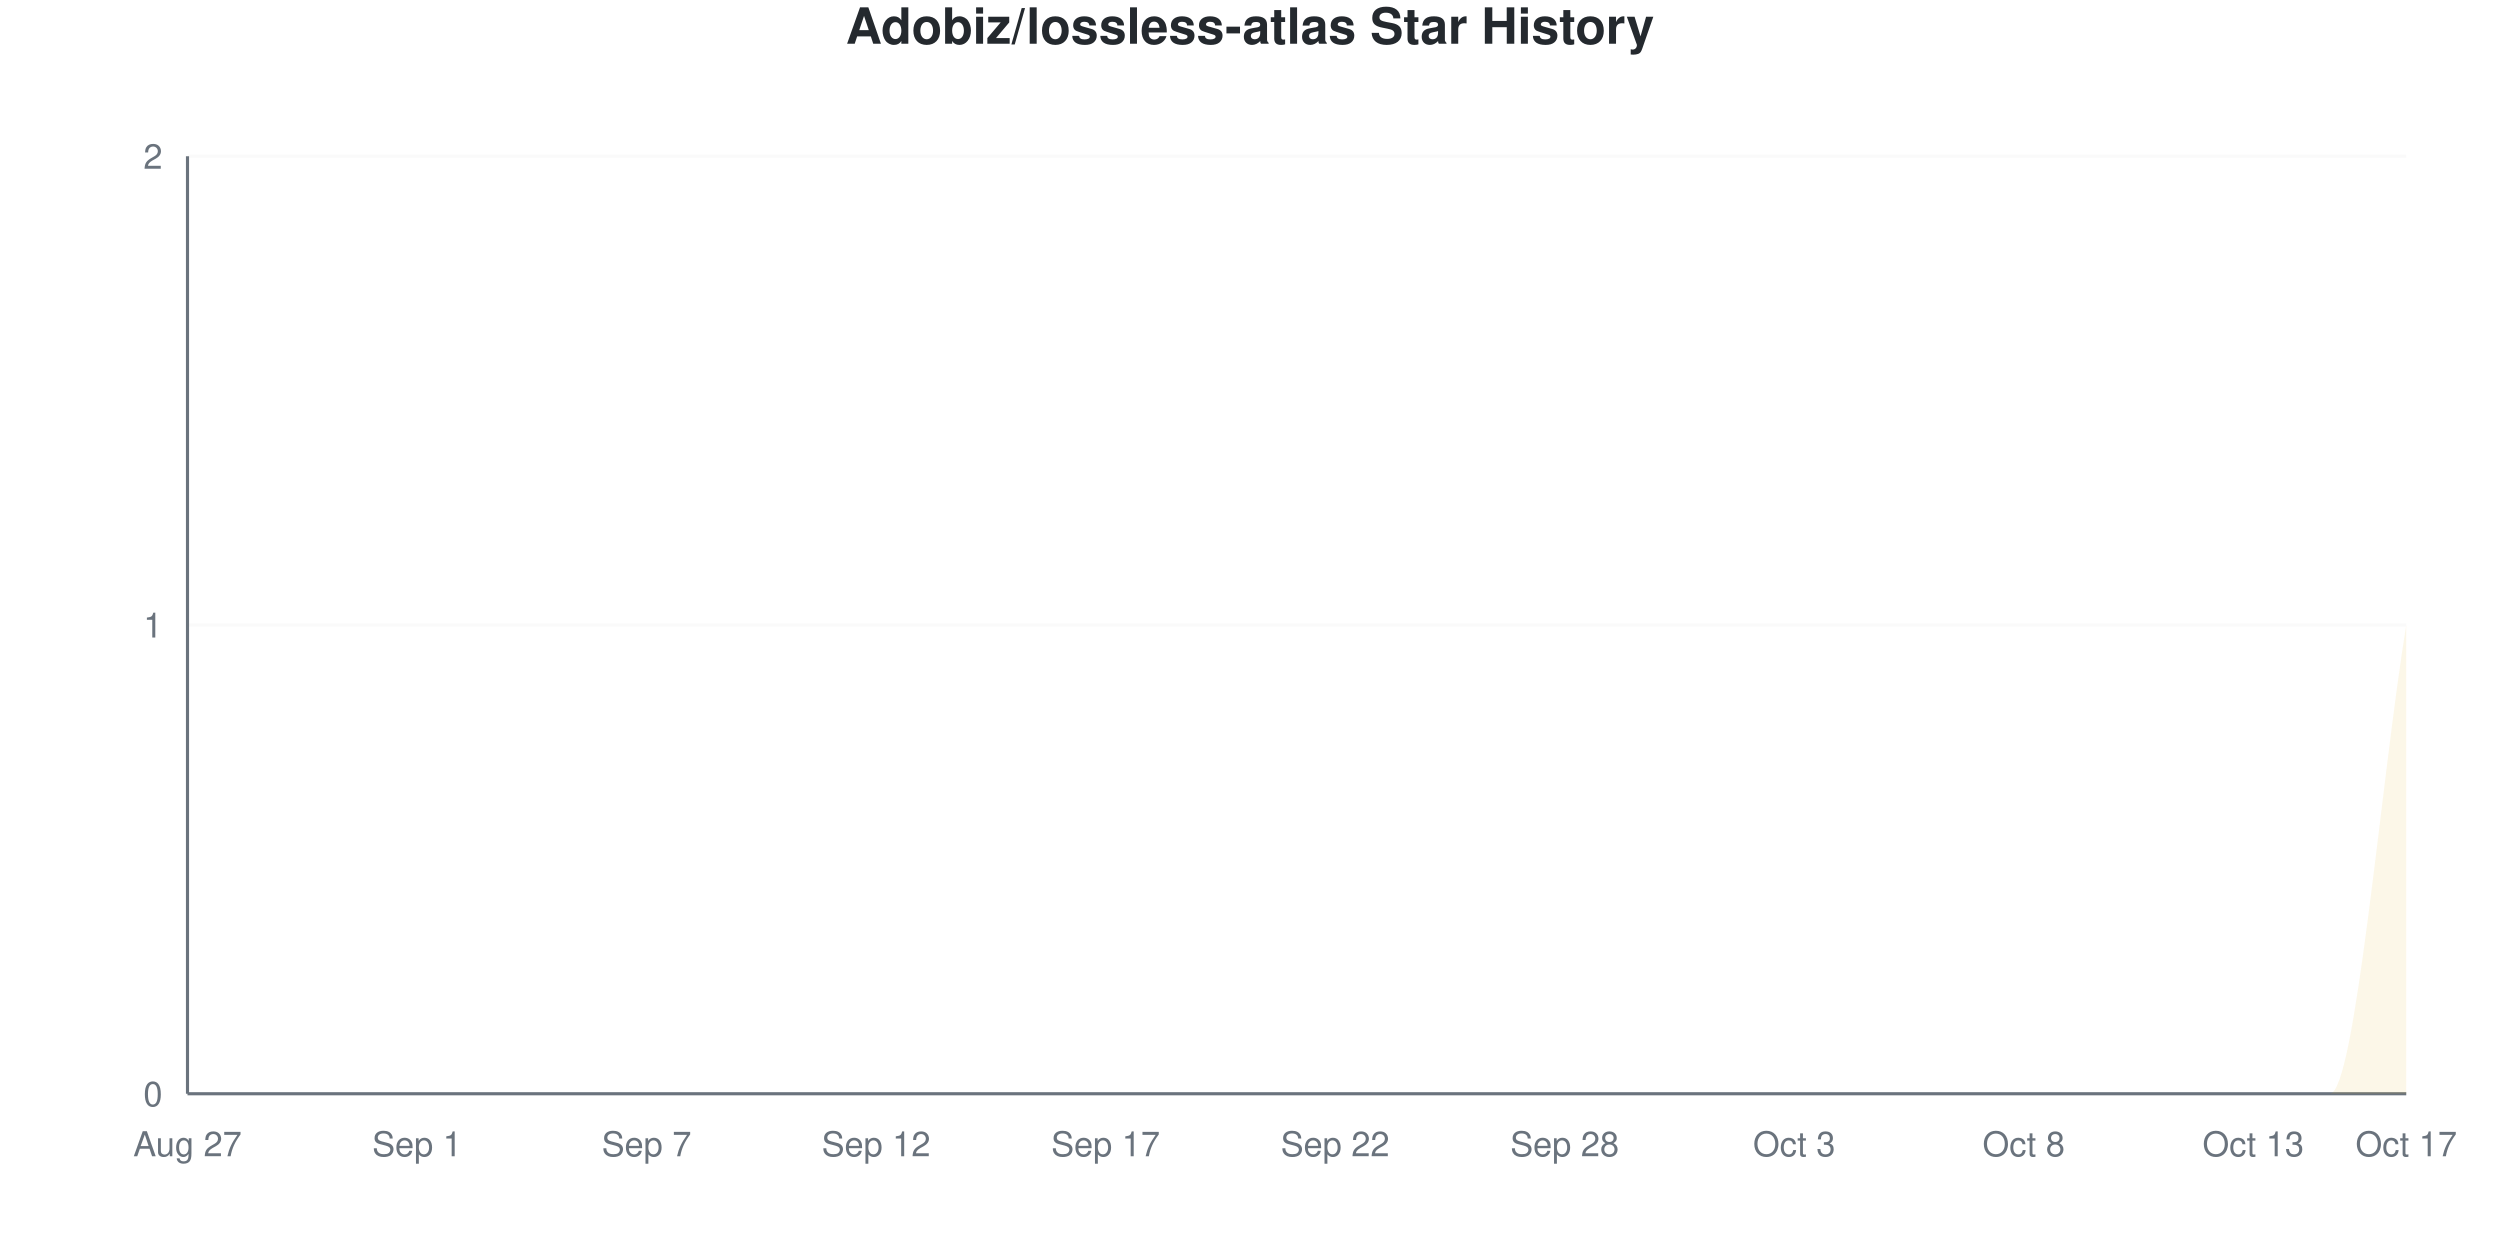
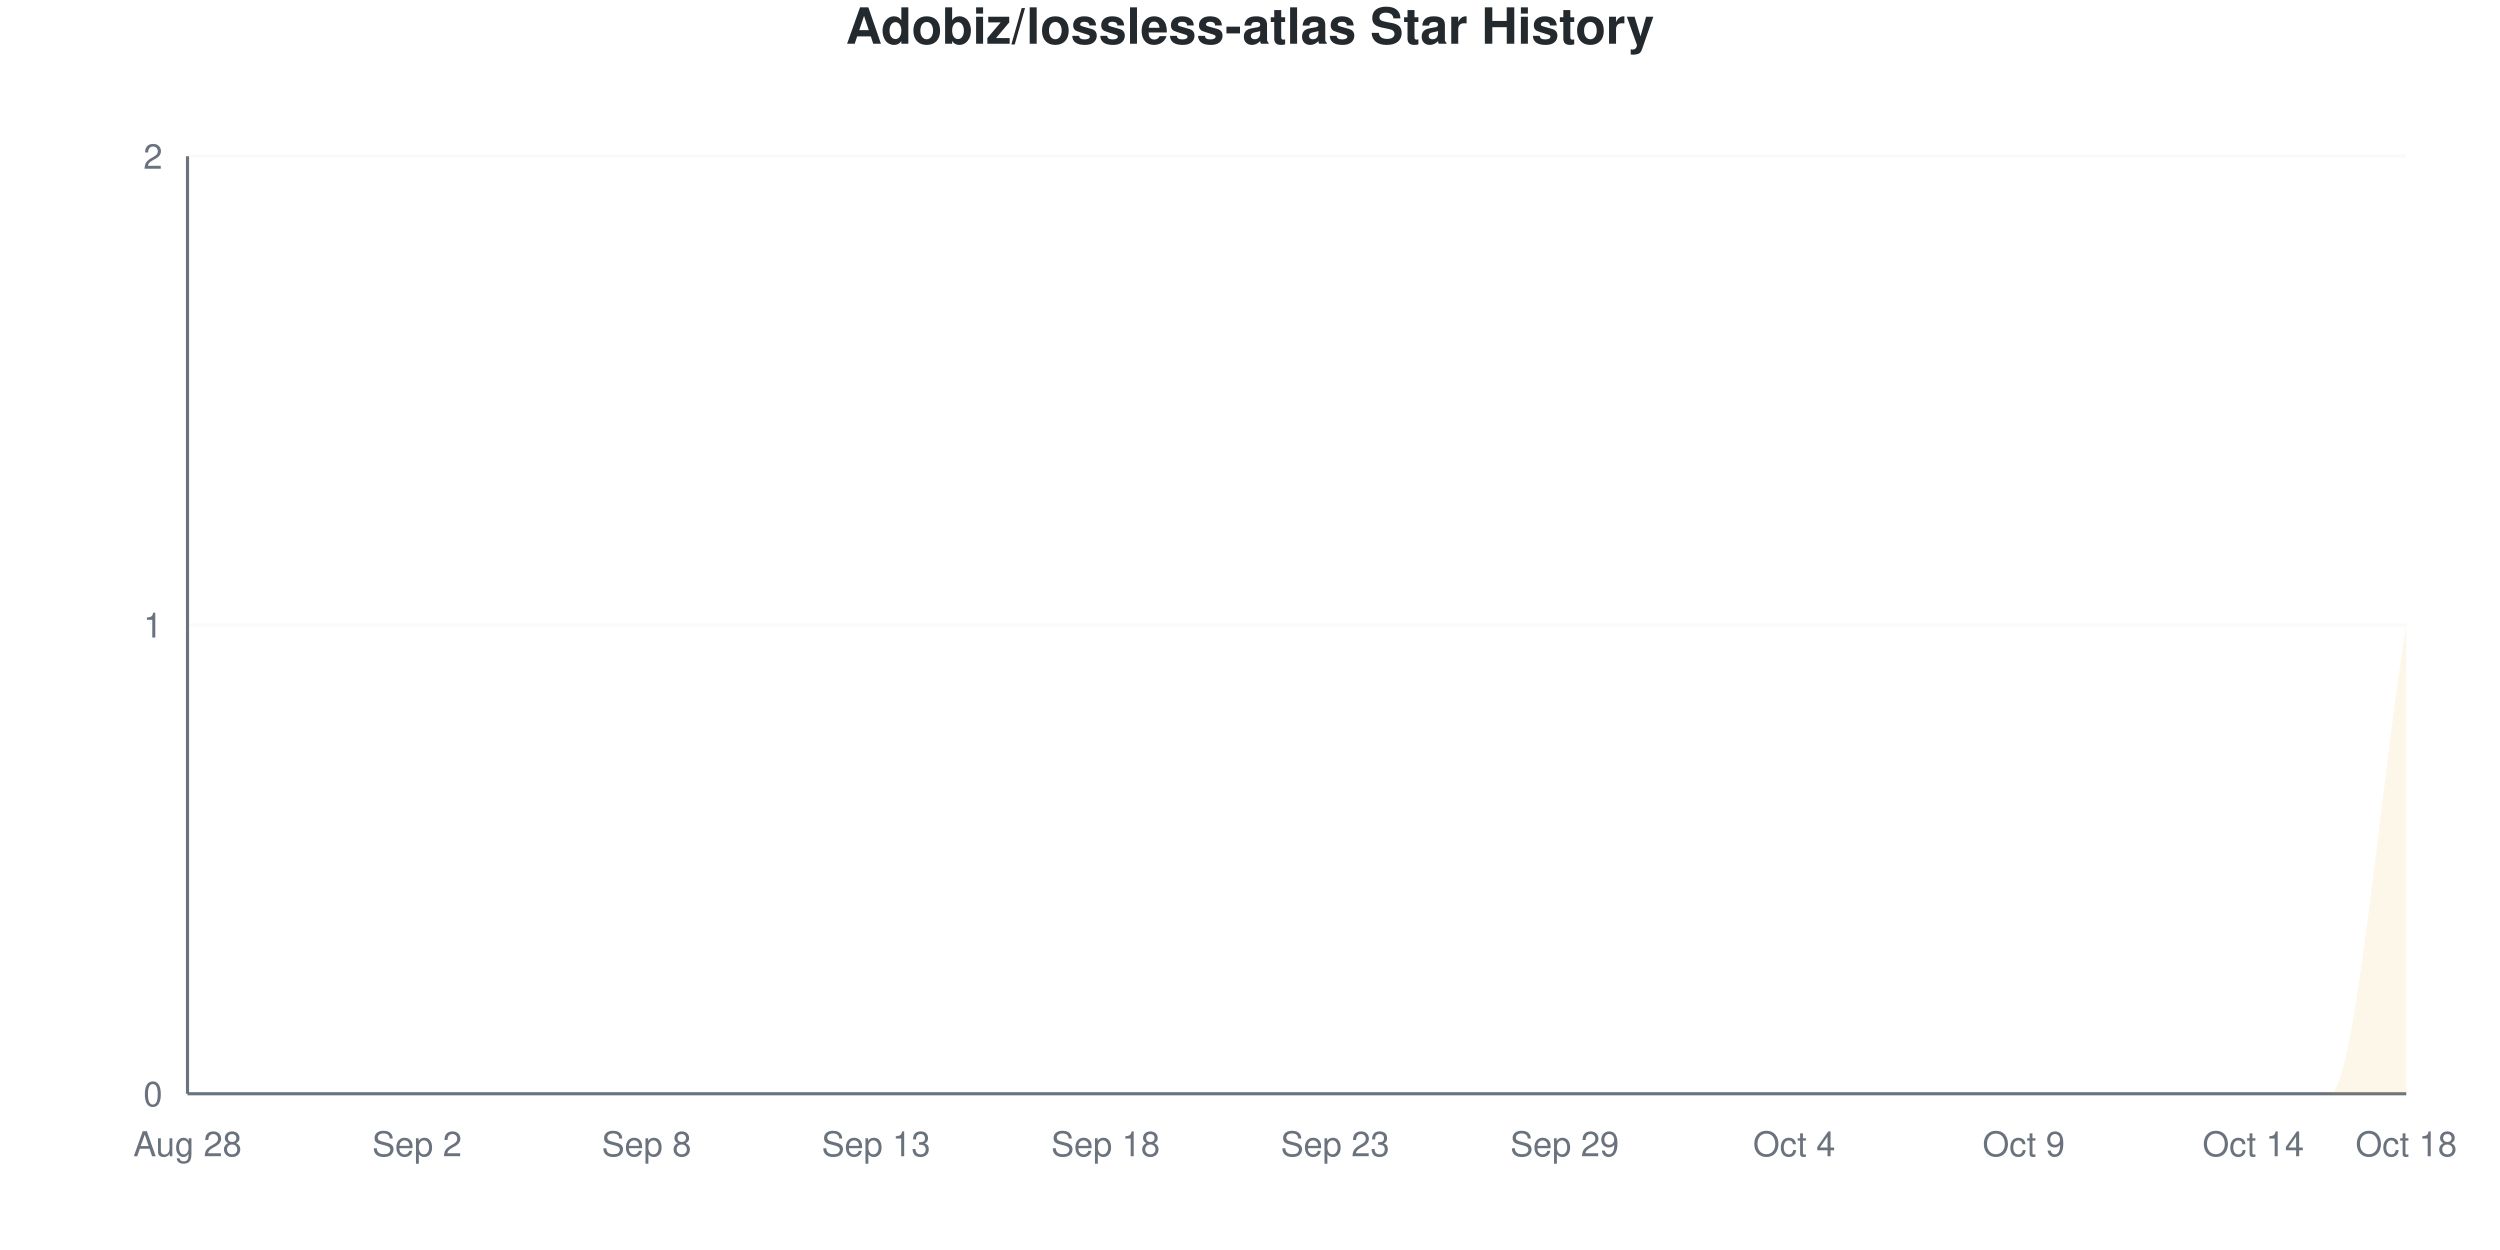
<svg xmlns="http://www.w3.org/2000/svg" viewBox="0 0 800 400" width="800" height="400">
  <style>
    @keyframes drawLine {
      to { stroke-dashoffset: 0; }
    }
    @keyframes fadeInPoint {
      from { opacity: 0; }
      to { opacity: 1; }
    }
    .data-line-0 {
      stroke-dasharray: 1257;
      stroke-dashoffset: 1257;
      animation: drawLine 2s ease-out forwards;
    }
    .data-point {
      opacity: 0;
      animation: fadeInPoint 0.5s ease-out forwards;
    }
    .chart-bg { fill: #fff; }
    .chart-text { fill: #24292e; }
    .chart-muted { fill: #6a737d; }
    .chart-grid { stroke: #eee; }
    .chart-axis { stroke: #6a737d; }
    @media (prefers-color-scheme: dark) {
      .chart-bg { fill: #0d1117; }
      .chart-text { fill: #e6edf3; }
      .chart-muted { fill: #8b949e; }
      .chart-grid { stroke: #21262d; }
      .chart-axis { stroke: #8b949e; }
    }
  </style>
  <rect width="800" height="400" class="chart-bg" />
  <text x="400" y="14" text-anchor="middle" class="chart-text" font-size="16" font-weight="bold" font-family="-apple-system, BlinkMacSystemFont, 'Segoe UI', Helvetica, Arial, sans-serif">Adobiz/lossless-atlas Star History</text>
  <g class="grid">
    <line x1="60" y1="350" x2="770" y2="350" class="chart-grid" stroke-opacity="0.3" />
    <text x="52" y="354" text-anchor="end" class="chart-muted" font-size="11" font-family="-apple-system, BlinkMacSystemFont, 'Segoe UI', Helvetica, Arial, sans-serif">0</text>
    <line x1="60" y1="200" x2="770" y2="200" class="chart-grid" stroke-opacity="0.3" />
    <text x="52" y="204" text-anchor="end" class="chart-muted" font-size="11" font-family="-apple-system, BlinkMacSystemFont, 'Segoe UI', Helvetica, Arial, sans-serif">1</text>
    <line x1="60" y1="50" x2="770" y2="50" class="chart-grid" stroke-opacity="0.3" />
    <text x="52" y="54" text-anchor="end" class="chart-muted" font-size="11" font-family="-apple-system, BlinkMacSystemFont, 'Segoe UI', Helvetica, Arial, sans-serif">2</text>
  </g>
  <g class="milestones">
    
  </g>
  <g class="x-axis">
-     <text x="60" y="370" text-anchor="middle" class="chart-muted" font-size="11" font-family="-apple-system, BlinkMacSystemFont, 'Segoe UI', Helvetica, Arial, sans-serif">Aug 27</text>
-     <text x="133.448" y="370" text-anchor="middle" class="chart-muted" font-size="11" font-family="-apple-system, BlinkMacSystemFont, 'Segoe UI', Helvetica, Arial, sans-serif">Sep 1</text>
-     <text x="206.897" y="370" text-anchor="middle" class="chart-muted" font-size="11" font-family="-apple-system, BlinkMacSystemFont, 'Segoe UI', Helvetica, Arial, sans-serif">Sep 7</text>
-     <text x="280.345" y="370" text-anchor="middle" class="chart-muted" font-size="11" font-family="-apple-system, BlinkMacSystemFont, 'Segoe UI', Helvetica, Arial, sans-serif">Sep 12</text>
-     <text x="353.793" y="370" text-anchor="middle" class="chart-muted" font-size="11" font-family="-apple-system, BlinkMacSystemFont, 'Segoe UI', Helvetica, Arial, sans-serif">Sep 17</text>
-     <text x="427.241" y="370" text-anchor="middle" class="chart-muted" font-size="11" font-family="-apple-system, BlinkMacSystemFont, 'Segoe UI', Helvetica, Arial, sans-serif">Sep 22</text>
-     <text x="500.69" y="370" text-anchor="middle" class="chart-muted" font-size="11" font-family="-apple-system, BlinkMacSystemFont, 'Segoe UI', Helvetica, Arial, sans-serif">Sep 28</text>
-     <text x="574.138" y="370" text-anchor="middle" class="chart-muted" font-size="11" font-family="-apple-system, BlinkMacSystemFont, 'Segoe UI', Helvetica, Arial, sans-serif">Oct 3</text>
-     <text x="647.586" y="370" text-anchor="middle" class="chart-muted" font-size="11" font-family="-apple-system, BlinkMacSystemFont, 'Segoe UI', Helvetica, Arial, sans-serif">Oct 8</text>
-     <text x="721.034" y="370" text-anchor="middle" class="chart-muted" font-size="11" font-family="-apple-system, BlinkMacSystemFont, 'Segoe UI', Helvetica, Arial, sans-serif">Oct 13</text>
-     <text x="770" y="370" text-anchor="middle" class="chart-muted" font-size="11" font-family="-apple-system, BlinkMacSystemFont, 'Segoe UI', Helvetica, Arial, sans-serif">Oct 17</text>
+     <text x="60" y="370" text-anchor="middle" class="chart-muted" font-size="11" font-family="-apple-system, BlinkMacSystemFont, 'Segoe UI', Helvetica, Arial, sans-serif">Aug 28</text>
+     <text x="133.448" y="370" text-anchor="middle" class="chart-muted" font-size="11" font-family="-apple-system, BlinkMacSystemFont, 'Segoe UI', Helvetica, Arial, sans-serif">Sep 2</text>
+     <text x="206.897" y="370" text-anchor="middle" class="chart-muted" font-size="11" font-family="-apple-system, BlinkMacSystemFont, 'Segoe UI', Helvetica, Arial, sans-serif">Sep 8</text>
+     <text x="280.345" y="370" text-anchor="middle" class="chart-muted" font-size="11" font-family="-apple-system, BlinkMacSystemFont, 'Segoe UI', Helvetica, Arial, sans-serif">Sep 13</text>
+     <text x="353.793" y="370" text-anchor="middle" class="chart-muted" font-size="11" font-family="-apple-system, BlinkMacSystemFont, 'Segoe UI', Helvetica, Arial, sans-serif">Sep 18</text>
+     <text x="427.241" y="370" text-anchor="middle" class="chart-muted" font-size="11" font-family="-apple-system, BlinkMacSystemFont, 'Segoe UI', Helvetica, Arial, sans-serif">Sep 23</text>
+     <text x="500.69" y="370" text-anchor="middle" class="chart-muted" font-size="11" font-family="-apple-system, BlinkMacSystemFont, 'Segoe UI', Helvetica, Arial, sans-serif">Sep 29</text>
+     <text x="574.138" y="370" text-anchor="middle" class="chart-muted" font-size="11" font-family="-apple-system, BlinkMacSystemFont, 'Segoe UI', Helvetica, Arial, sans-serif">Oct 4</text>
+     <text x="647.586" y="370" text-anchor="middle" class="chart-muted" font-size="11" font-family="-apple-system, BlinkMacSystemFont, 'Segoe UI', Helvetica, Arial, sans-serif">Oct 9</text>
+     <text x="721.034" y="370" text-anchor="middle" class="chart-muted" font-size="11" font-family="-apple-system, BlinkMacSystemFont, 'Segoe UI', Helvetica, Arial, sans-serif">Oct 14</text>
+     <text x="770" y="370" text-anchor="middle" class="chart-muted" font-size="11" font-family="-apple-system, BlinkMacSystemFont, 'Segoe UI', Helvetica, Arial, sans-serif">Oct 18</text>
  </g>
  <line x1="60" y1="50" x2="60" y2="350" class="chart-axis" stroke-width="1" />
  <line x1="60" y1="350" x2="770" y2="350" class="chart-axis" stroke-width="1" />
  <path d="M60,350 L60,350 C68.161,350 76.322,350 84.483,350 C92.644,350 100.805,350 108.966,350 C117.126,350 125.287,350 133.448,350 C141.609,350 149.77,350 157.931,350 C166.092,350 174.253,350 182.414,350 C190.575,350 198.736,350 206.897,350 C215.057,350 223.218,350 231.379,350 C239.54,350 247.701,350 255.862,350 C264.023,350 272.184,350 280.345,350 C288.506,350 296.667,350 304.828,350 C312.989,350 321.149,350 329.31,350 C337.471,350 345.632,350 353.793,350 C361.954,350 370.115,350 378.276,350 C386.437,350 394.598,350 402.759,350 C410.92,350 419.08,350 427.241,350 C435.402,350 443.563,350 451.724,350 C459.885,350 468.046,350 476.207,350 C484.368,350 492.529,350 500.69,350 C508.851,350 517.011,350 525.172,350 C533.333,350 541.494,350 549.655,350 C557.816,350 565.977,350 574.138,350 C582.299,350 590.46,350 598.621,350 C606.782,350 614.943,350 623.103,350 C631.264,350 639.425,350 647.586,350 C655.747,350 663.908,350 672.069,350 C680.23,350 688.391,350 696.552,350 C704.713,350 712.874,350 721.034,350 C729.195,350 737.356,350 745.517,350 C753.678,350 761.839,250 770,200 L770,350 L60,350 Z" fill="#dfb317" fill-opacity="0.1" />
  <path d="M60,350 L60,350 C68.161,350 76.322,350 84.483,350 C92.644,350 100.805,350 108.966,350 C117.126,350 125.287,350 133.448,350 C141.609,350 149.77,350 157.931,350 C166.092,350 174.253,350 182.414,350 C190.575,350 198.736,350 206.897,350 C215.057,350 223.218,350 231.379,350 C239.54,350 247.701,350 255.862,350 C264.023,350 272.184,350 280.345,350 C288.506,350 296.667,350 304.828,350 C312.989,350 321.149,350 329.31,350 C337.471,350 345.632,350 353.793,350 C361.954,350 370.115,350 378.276,350 C386.437,350 394.598,350 402.759,350 C410.92,350 419.08,350 427.241,350 C435.402,350 443.563,350 451.724,350 C459.885,350 468.046,350 476.207,350 C484.368,350 492.529,350 500.69,350 C508.851,350 517.011,350 525.172,350 C533.333,350 541.494,350 549.655,350 C557.816,350 565.977,350 574.138,350 C582.299,350 590.46,350 598.621,350 C606.782,350 614.943,350 623.103,350 C631.264,350 639.425,350 647.586,350 C655.747,350 663.908,350 672.069,350 C680.23,350 688.391,350 696.552,350 C704.713,350 712.874,350 721.034,350 C729.195,350 737.356,350 745.517,350 C753.678,350 761.839,250 770,200" fill="none" stroke="#dfb317" stroke-width="2.5" class="data-line-0" />
  <g class="points">
    <circle cx="60" cy="350" r="4" fill="#dfb317" class="data-point" style="animation-delay: 1.50s" />
    <circle cx="84.483" cy="350" r="4" fill="#dfb317" class="data-point" style="animation-delay: 1.55s" />
    <circle cx="108.966" cy="350" r="4" fill="#dfb317" class="data-point" style="animation-delay: 1.60s" />
    <circle cx="133.448" cy="350" r="4" fill="#dfb317" class="data-point" style="animation-delay: 1.65s" />
    <circle cx="157.931" cy="350" r="4" fill="#dfb317" class="data-point" style="animation-delay: 1.70s" />
    <circle cx="182.414" cy="350" r="4" fill="#dfb317" class="data-point" style="animation-delay: 1.75s" />
    <circle cx="206.897" cy="350" r="4" fill="#dfb317" class="data-point" style="animation-delay: 1.80s" />
    <circle cx="231.379" cy="350" r="4" fill="#dfb317" class="data-point" style="animation-delay: 1.85s" />
    <circle cx="255.862" cy="350" r="4" fill="#dfb317" class="data-point" style="animation-delay: 1.90s" />
    <circle cx="280.345" cy="350" r="4" fill="#dfb317" class="data-point" style="animation-delay: 1.95s" />
    <circle cx="304.828" cy="350" r="4" fill="#dfb317" class="data-point" style="animation-delay: 2.00s" />
    <circle cx="329.31" cy="350" r="4" fill="#dfb317" class="data-point" style="animation-delay: 2.05s" />
    <circle cx="353.793" cy="350" r="4" fill="#dfb317" class="data-point" style="animation-delay: 2.10s" />
    <circle cx="378.276" cy="350" r="4" fill="#dfb317" class="data-point" style="animation-delay: 2.15s" />
    <circle cx="402.759" cy="350" r="4" fill="#dfb317" class="data-point" style="animation-delay: 2.20s" />
    <circle cx="427.241" cy="350" r="4" fill="#dfb317" class="data-point" style="animation-delay: 2.25s" />
    <circle cx="451.724" cy="350" r="4" fill="#dfb317" class="data-point" style="animation-delay: 2.30s" />
    <circle cx="476.207" cy="350" r="4" fill="#dfb317" class="data-point" style="animation-delay: 2.35s" />
    <circle cx="500.69" cy="350" r="4" fill="#dfb317" class="data-point" style="animation-delay: 2.40s" />
    <circle cx="525.172" cy="350" r="4" fill="#dfb317" class="data-point" style="animation-delay: 2.45s" />
    <circle cx="549.655" cy="350" r="4" fill="#dfb317" class="data-point" style="animation-delay: 2.50s" />
    <circle cx="574.138" cy="350" r="4" fill="#dfb317" class="data-point" style="animation-delay: 2.55s" />
    <circle cx="598.621" cy="350" r="4" fill="#dfb317" class="data-point" style="animation-delay: 2.60s" />
    <circle cx="623.103" cy="350" r="4" fill="#dfb317" class="data-point" style="animation-delay: 2.65s" />
    <circle cx="647.586" cy="350" r="4" fill="#dfb317" class="data-point" style="animation-delay: 2.70s" />
    <circle cx="672.069" cy="350" r="4" fill="#dfb317" class="data-point" style="animation-delay: 2.75s" />
    <circle cx="696.552" cy="350" r="4" fill="#dfb317" class="data-point" style="animation-delay: 2.80s" />
    <circle cx="721.034" cy="350" r="4" fill="#dfb317" class="data-point" style="animation-delay: 2.85s" />
    <circle cx="745.517" cy="350" r="4" fill="#dfb317" class="data-point" style="animation-delay: 2.90s" />
    <circle cx="770" cy="200" r="4" fill="#dfb317" class="data-point" style="animation-delay: 2.95s" />
  </g>
</svg>
